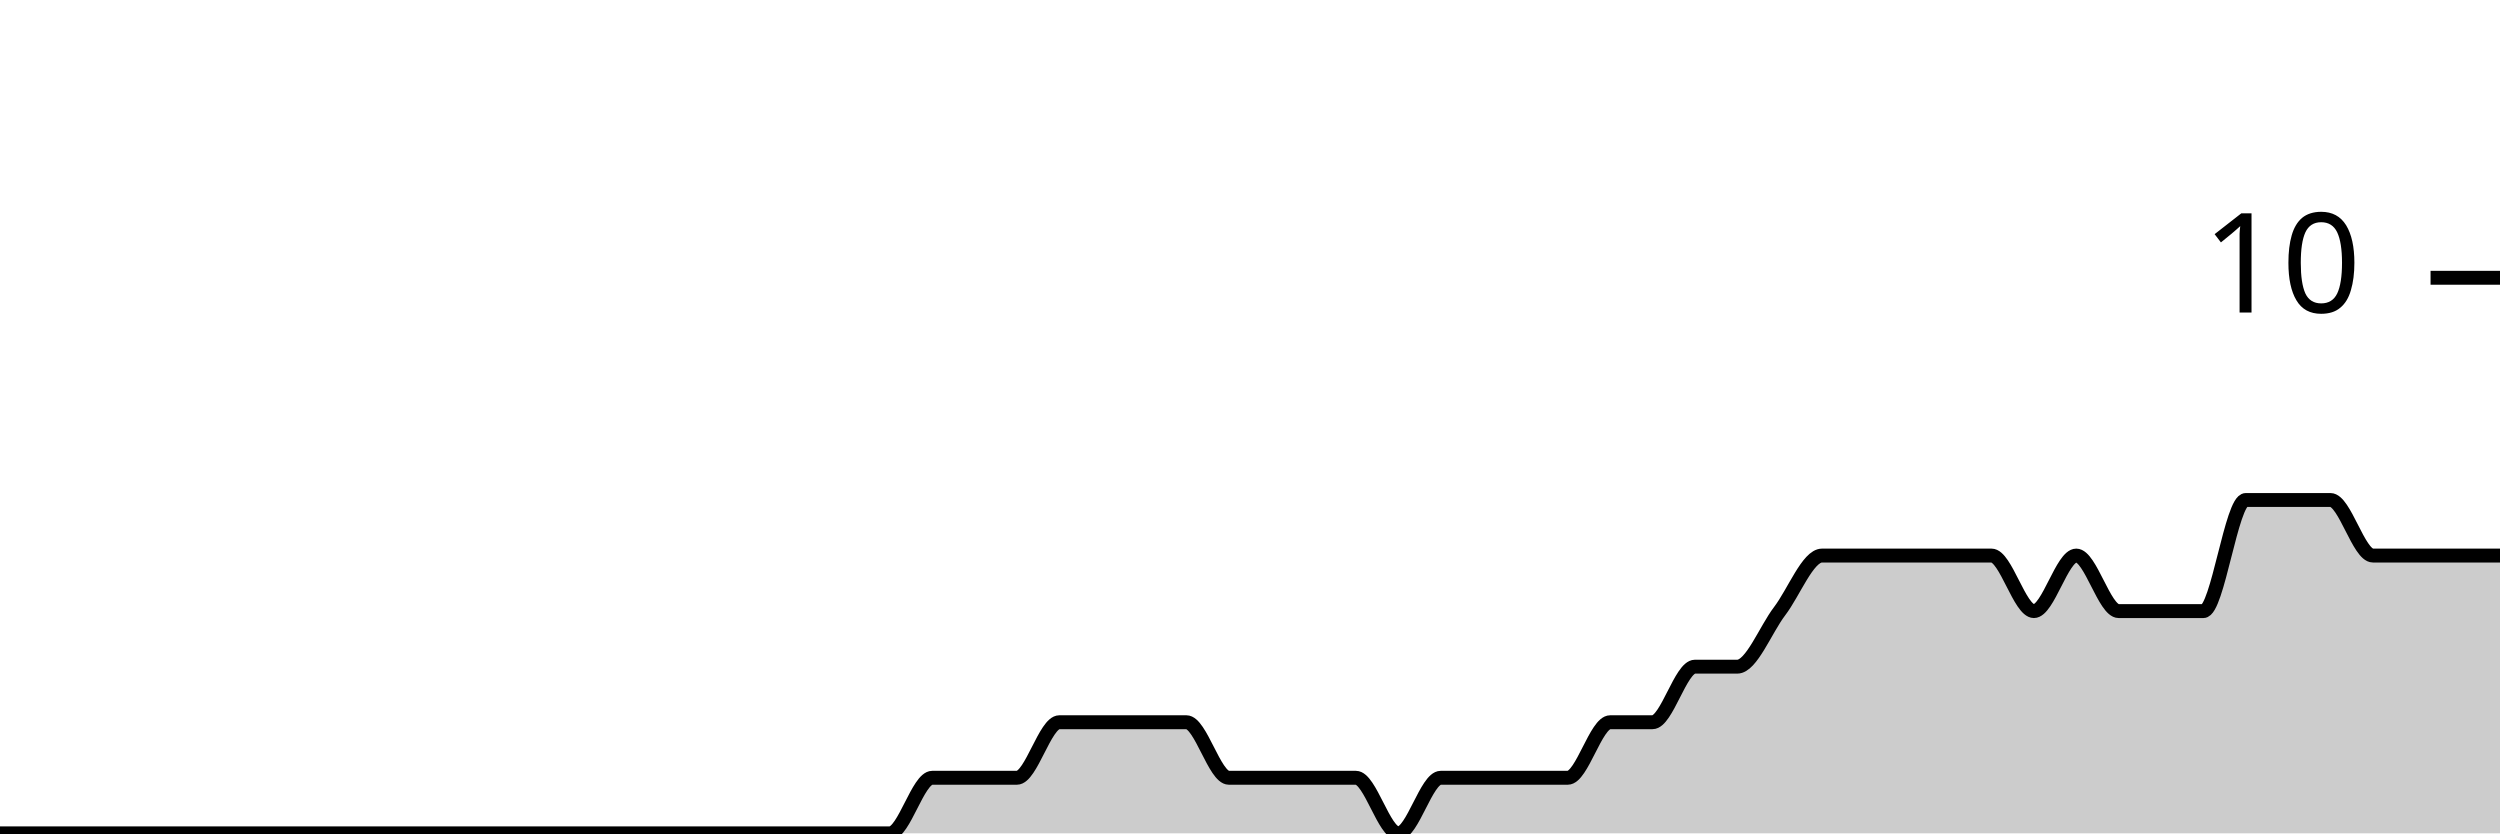
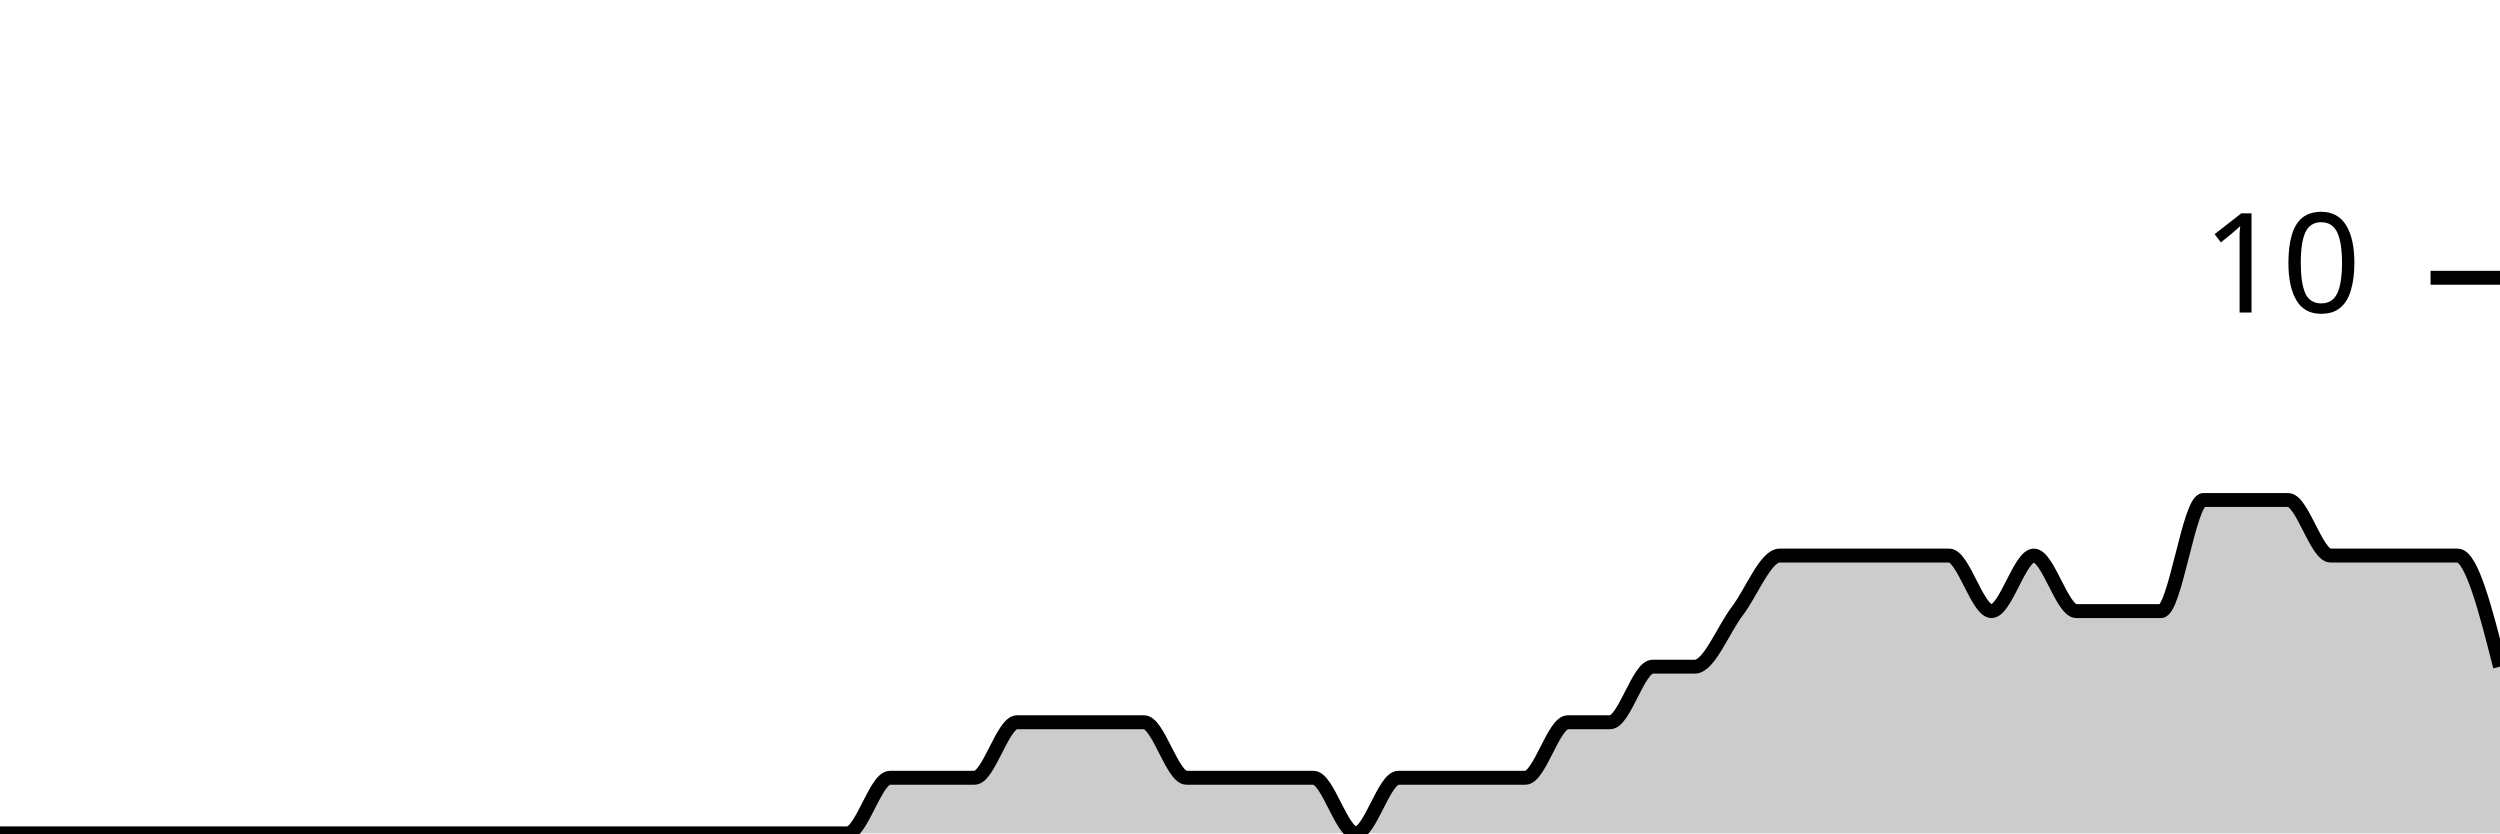
<svg xmlns="http://www.w3.org/2000/svg" viewBox="0 0 180 60">
  <g transform="translate(0,20)">
-     <path class="area" fill="rgba(0, 0, 0, 0.2)" d="M0,40C1.017,40,2.034,40,3.051,40C4.068,40,5.085,40,6.102,40C7.119,40,8.136,40,9.153,40C10.169,40,11.186,40,12.203,40C13.22,40,14.237,40,15.254,40C16.271,40,17.288,40,18.305,40C19.322,40,20.339,40,21.356,40C22.373,40,23.39,40,24.407,40C25.424,40,26.441,40,27.458,40C28.475,40,29.492,40,30.508,40C31.525,40,32.542,40,33.559,40C34.576,40,35.593,40,36.61,40C37.627,40,38.644,40,39.661,40C40.678,40,41.695,40,42.712,40C43.729,40,44.746,40,45.763,40C46.78,40,47.797,40,48.814,40C49.831,40,50.847,40,51.864,40C52.881,40,53.898,40,54.915,40C55.932,40,56.949,40,57.966,40C58.983,40,60,40,61.017,40C62.034,40,63.051,40,64.068,40C65.085,40,66.102,36,67.119,36C68.136,36,69.153,36,70.169,36C71.186,36,72.203,36,73.22,36C74.237,36,75.254,32,76.271,32C77.288,32,78.305,32,79.322,32C80.339,32,81.356,32,82.373,32C83.39,32,84.407,32,85.424,32C86.441,32,87.458,36,88.475,36C89.492,36,90.508,36,91.525,36C92.542,36,93.559,36,94.576,36C95.593,36,96.61,36,97.627,36C98.644,36,99.661,40,100.678,40C101.695,40,102.712,36,103.729,36C104.746,36,105.763,36,106.78,36C107.797,36,108.814,36,109.831,36C110.847,36,111.864,36,112.881,36C113.898,36,114.915,32,115.932,32C116.949,32,117.966,32,118.983,32C120,32,121.017,28,122.034,28C123.051,28,124.068,28,125.085,28C126.102,28,127.119,25.333,128.136,24C129.153,22.667,130.169,20,131.186,20C132.203,20,133.22,20,134.237,20C135.254,20,136.271,20,137.288,20C138.305,20,139.322,20,140.339,20C141.356,20,142.373,20,143.39,20C144.407,20,145.424,24,146.441,24C147.458,24,148.475,20,149.492,20C150.508,20,151.525,24,152.542,24C153.559,24,154.576,24,155.593,24C156.61,24,157.627,24,158.644,24C159.661,24,160.678,16,161.695,16C162.712,16,163.729,16,164.746,16C165.763,16,166.78,16,167.797,16C168.814,16,169.831,20,170.847,20C171.864,20,172.881,20,173.898,20C174.915,20,175.932,20,176.949,20C177.966,20,178.983,20,180,20L180,40C178.983,40,177.966,40,176.949,40C175.932,40,174.915,40,173.898,40C172.881,40,171.864,40,170.847,40C169.831,40,168.814,40,167.797,40C166.78,40,165.763,40,164.746,40C163.729,40,162.712,40,161.695,40C160.678,40,159.661,40,158.644,40C157.627,40,156.61,40,155.593,40C154.576,40,153.559,40,152.542,40C151.525,40,150.508,40,149.492,40C148.475,40,147.458,40,146.441,40C145.424,40,144.407,40,143.39,40C142.373,40,141.356,40,140.339,40C139.322,40,138.305,40,137.288,40C136.271,40,135.254,40,134.237,40C133.22,40,132.203,40,131.186,40C130.169,40,129.153,40,128.136,40C127.119,40,126.102,40,125.085,40C124.068,40,123.051,40,122.034,40C121.017,40,120,40,118.983,40C117.966,40,116.949,40,115.932,40C114.915,40,113.898,40,112.881,40C111.864,40,110.847,40,109.831,40C108.814,40,107.797,40,106.78,40C105.763,40,104.746,40,103.729,40C102.712,40,101.695,40,100.678,40C99.661,40,98.644,40,97.627,40C96.61,40,95.593,40,94.576,40C93.559,40,92.542,40,91.525,40C90.508,40,89.492,40,88.475,40C87.458,40,86.441,40,85.424,40C84.407,40,83.39,40,82.373,40C81.356,40,80.339,40,79.322,40C78.305,40,77.288,40,76.271,40C75.254,40,74.237,40,73.22,40C72.203,40,71.186,40,70.169,40C69.153,40,68.136,40,67.119,40C66.102,40,65.085,40,64.068,40C63.051,40,62.034,40,61.017,40C60,40,58.983,40,57.966,40C56.949,40,55.932,40,54.915,40C53.898,40,52.881,40,51.864,40C50.847,40,49.831,40,48.814,40C47.797,40,46.78,40,45.763,40C44.746,40,43.729,40,42.712,40C41.695,40,40.678,40,39.661,40C38.644,40,37.627,40,36.61,40C35.593,40,34.576,40,33.559,40C32.542,40,31.525,40,30.508,40C29.492,40,28.475,40,27.458,40C26.441,40,25.424,40,24.407,40C23.39,40,22.373,40,21.356,40C20.339,40,19.322,40,18.305,40C17.288,40,16.271,40,15.254,40C14.237,40,13.22,40,12.203,40C11.186,40,10.169,40,9.153,40C8.136,40,7.119,40,6.102,40C5.085,40,4.068,40,3.051,40C2.034,40,1.017,40,0,40Z" />
-     <path class="line" stroke="black" fill="none" d="M0,40C1.017,40,2.034,40,3.051,40C4.068,40,5.085,40,6.102,40C7.119,40,8.136,40,9.153,40C10.169,40,11.186,40,12.203,40C13.22,40,14.237,40,15.254,40C16.271,40,17.288,40,18.305,40C19.322,40,20.339,40,21.356,40C22.373,40,23.39,40,24.407,40C25.424,40,26.441,40,27.458,40C28.475,40,29.492,40,30.508,40C31.525,40,32.542,40,33.559,40C34.576,40,35.593,40,36.61,40C37.627,40,38.644,40,39.661,40C40.678,40,41.695,40,42.712,40C43.729,40,44.746,40,45.763,40C46.78,40,47.797,40,48.814,40C49.831,40,50.847,40,51.864,40C52.881,40,53.898,40,54.915,40C55.932,40,56.949,40,57.966,40C58.983,40,60,40,61.017,40C62.034,40,63.051,40,64.068,40C65.085,40,66.102,36,67.119,36C68.136,36,69.153,36,70.169,36C71.186,36,72.203,36,73.22,36C74.237,36,75.254,32,76.271,32C77.288,32,78.305,32,79.322,32C80.339,32,81.356,32,82.373,32C83.39,32,84.407,32,85.424,32C86.441,32,87.458,36,88.475,36C89.492,36,90.508,36,91.525,36C92.542,36,93.559,36,94.576,36C95.593,36,96.61,36,97.627,36C98.644,36,99.661,40,100.678,40C101.695,40,102.712,36,103.729,36C104.746,36,105.763,36,106.78,36C107.797,36,108.814,36,109.831,36C110.847,36,111.864,36,112.881,36C113.898,36,114.915,32,115.932,32C116.949,32,117.966,32,118.983,32C120,32,121.017,28,122.034,28C123.051,28,124.068,28,125.085,28C126.102,28,127.119,25.333,128.136,24C129.153,22.667,130.169,20,131.186,20C132.203,20,133.22,20,134.237,20C135.254,20,136.271,20,137.288,20C138.305,20,139.322,20,140.339,20C141.356,20,142.373,20,143.39,20C144.407,20,145.424,24,146.441,24C147.458,24,148.475,20,149.492,20C150.508,20,151.525,24,152.542,24C153.559,24,154.576,24,155.593,24C156.61,24,157.627,24,158.644,24C159.661,24,160.678,16,161.695,16C162.712,16,163.729,16,164.746,16C165.763,16,166.78,16,167.797,16C168.814,16,169.831,20,170.847,20C171.864,20,172.881,20,173.898,20C174.915,20,175.932,20,176.949,20C177.966,20,178.983,20,180,20" />
+     <path class="area" fill="rgba(0, 0, 0, 0.2)" d="M0,40C1.017,40,2.034,40,3.051,40C4.068,40,5.085,40,6.102,40C7.119,40,8.136,40,9.153,40C10.169,40,11.186,40,12.203,40C13.22,40,14.237,40,15.254,40C16.271,40,17.288,40,18.305,40C19.322,40,20.339,40,21.356,40C22.373,40,23.39,40,24.407,40C25.424,40,26.441,40,27.458,40C28.475,40,29.492,40,30.508,40C31.525,40,32.542,40,33.559,40C34.576,40,35.593,40,36.61,40C37.627,40,38.644,40,39.661,40C40.678,40,41.695,40,42.712,40C43.729,40,44.746,40,45.763,40C46.78,40,47.797,40,48.814,40C49.831,40,50.847,40,51.864,40C52.881,40,53.898,40,54.915,40C55.932,40,56.949,40,57.966,40C58.983,40,60,40,61.017,40C62.034,40,63.051,36,64.068,36C65.085,36,66.102,36,67.119,36C68.136,36,69.153,36,70.169,36C71.186,36,72.203,32,73.22,32C74.237,32,75.254,32,76.271,32C77.288,32,78.305,32,79.322,32C80.339,32,81.356,32,82.373,32C83.39,32,84.407,36,85.424,36C86.441,36,87.458,36,88.475,36C89.492,36,90.508,36,91.525,36C92.542,36,93.559,36,94.576,36C95.593,36,96.61,40,97.627,40C98.644,40,99.661,36,100.678,36C101.695,36,102.712,36,103.729,36C104.746,36,105.763,36,106.78,36C107.797,36,108.814,36,109.831,36C110.847,36,111.864,32,112.881,32C113.898,32,114.915,32,115.932,32C116.949,32,117.966,28,118.983,28C120,28,121.017,28,122.034,28C123.051,28,124.068,25.333,125.085,24C126.102,22.667,127.119,20,128.136,20C129.153,20,130.169,20,131.186,20C132.203,20,133.22,20,134.237,20C135.254,20,136.271,20,137.288,20C138.305,20,139.322,20,140.339,20C141.356,20,142.373,24,143.39,24C144.407,24,145.424,20,146.441,20C147.458,20,148.475,24,149.492,24C150.508,24,151.525,24,152.542,24C153.559,24,154.576,24,155.593,24C156.61,24,157.627,16,158.644,16C159.661,16,160.678,16,161.695,16C162.712,16,163.729,16,164.746,16C165.763,16,166.78,20,167.797,20C168.814,20,169.831,20,170.847,20C171.864,20,172.881,20,173.898,20C174.915,20,175.932,20,176.949,20C177.966,20,178.983,24,180,28L180,40C178.983,40,177.966,40,176.949,40C175.932,40,174.915,40,173.898,40C172.881,40,171.864,40,170.847,40C169.831,40,168.814,40,167.797,40C166.78,40,165.763,40,164.746,40C163.729,40,162.712,40,161.695,40C160.678,40,159.661,40,158.644,40C157.627,40,156.61,40,155.593,40C154.576,40,153.559,40,152.542,40C151.525,40,150.508,40,149.492,40C148.475,40,147.458,40,146.441,40C145.424,40,144.407,40,143.39,40C142.373,40,141.356,40,140.339,40C139.322,40,138.305,40,137.288,40C136.271,40,135.254,40,134.237,40C133.22,40,132.203,40,131.186,40C130.169,40,129.153,40,128.136,40C127.119,40,126.102,40,125.085,40C124.068,40,123.051,40,122.034,40C121.017,40,120,40,118.983,40C117.966,40,116.949,40,115.932,40C114.915,40,113.898,40,112.881,40C111.864,40,110.847,40,109.831,40C108.814,40,107.797,40,106.78,40C105.763,40,104.746,40,103.729,40C102.712,40,101.695,40,100.678,40C99.661,40,98.644,40,97.627,40C96.61,40,95.593,40,94.576,40C93.559,40,92.542,40,91.525,40C90.508,40,89.492,40,88.475,40C87.458,40,86.441,40,85.424,40C84.407,40,83.39,40,82.373,40C81.356,40,80.339,40,79.322,40C78.305,40,77.288,40,76.271,40C75.254,40,74.237,40,73.22,40C72.203,40,71.186,40,70.169,40C69.153,40,68.136,40,67.119,40C66.102,40,65.085,40,64.068,40C63.051,40,62.034,40,61.017,40C60,40,58.983,40,57.966,40C56.949,40,55.932,40,54.915,40C53.898,40,52.881,40,51.864,40C50.847,40,49.831,40,48.814,40C47.797,40,46.78,40,45.763,40C44.746,40,43.729,40,42.712,40C41.695,40,40.678,40,39.661,40C38.644,40,37.627,40,36.61,40C35.593,40,34.576,40,33.559,40C32.542,40,31.525,40,30.508,40C29.492,40,28.475,40,27.458,40C26.441,40,25.424,40,24.407,40C23.39,40,22.373,40,21.356,40C20.339,40,19.322,40,18.305,40C17.288,40,16.271,40,15.254,40C14.237,40,13.22,40,12.203,40C11.186,40,10.169,40,9.153,40C8.136,40,7.119,40,6.102,40C5.085,40,4.068,40,3.051,40C2.034,40,1.017,40,0,40Z" />
+     <path class="line" stroke="black" fill="none" d="M0,40C1.017,40,2.034,40,3.051,40C4.068,40,5.085,40,6.102,40C7.119,40,8.136,40,9.153,40C10.169,40,11.186,40,12.203,40C13.22,40,14.237,40,15.254,40C16.271,40,17.288,40,18.305,40C19.322,40,20.339,40,21.356,40C22.373,40,23.39,40,24.407,40C25.424,40,26.441,40,27.458,40C28.475,40,29.492,40,30.508,40C31.525,40,32.542,40,33.559,40C34.576,40,35.593,40,36.61,40C37.627,40,38.644,40,39.661,40C40.678,40,41.695,40,42.712,40C43.729,40,44.746,40,45.763,40C46.78,40,47.797,40,48.814,40C49.831,40,50.847,40,51.864,40C52.881,40,53.898,40,54.915,40C55.932,40,56.949,40,57.966,40C58.983,40,60,40,61.017,40C62.034,40,63.051,36,64.068,36C65.085,36,66.102,36,67.119,36C68.136,36,69.153,36,70.169,36C71.186,36,72.203,32,73.22,32C74.237,32,75.254,32,76.271,32C77.288,32,78.305,32,79.322,32C80.339,32,81.356,32,82.373,32C83.39,32,84.407,36,85.424,36C86.441,36,87.458,36,88.475,36C89.492,36,90.508,36,91.525,36C92.542,36,93.559,36,94.576,36C95.593,36,96.61,40,97.627,40C98.644,40,99.661,36,100.678,36C101.695,36,102.712,36,103.729,36C104.746,36,105.763,36,106.78,36C107.797,36,108.814,36,109.831,36C110.847,36,111.864,32,112.881,32C113.898,32,114.915,32,115.932,32C116.949,32,117.966,28,118.983,28C120,28,121.017,28,122.034,28C123.051,28,124.068,25.333,125.085,24C126.102,22.667,127.119,20,128.136,20C129.153,20,130.169,20,131.186,20C132.203,20,133.22,20,134.237,20C135.254,20,136.271,20,137.288,20C138.305,20,139.322,20,140.339,20C141.356,20,142.373,24,143.39,24C144.407,24,145.424,20,146.441,20C147.458,20,148.475,24,149.492,24C150.508,24,151.525,24,152.542,24C153.559,24,154.576,24,155.593,24C156.61,24,157.627,16,158.644,16C159.661,16,160.678,16,161.695,16C162.712,16,163.729,16,164.746,16C165.763,16,166.78,20,167.797,20C168.814,20,169.831,20,170.847,20C171.864,20,172.881,20,173.898,20C174.915,20,175.932,20,176.949,20C177.966,20,178.983,24,180,28" />
    <path class="axis-ceiling" stroke-width="1" stroke="black" fill="none" d="M175,0L180,0" />
    <text class="axis-ceiling-label" font-family="sans-serif" text-anchor="end" font-size="10px" x="170" y="2.5">10</text>
  </g>
</svg>
